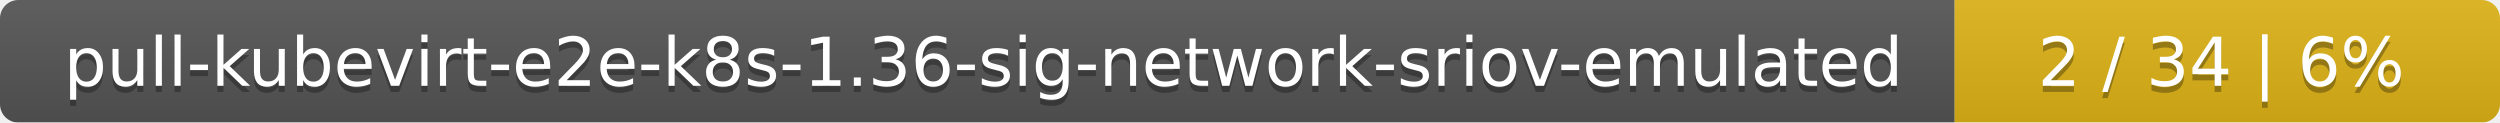
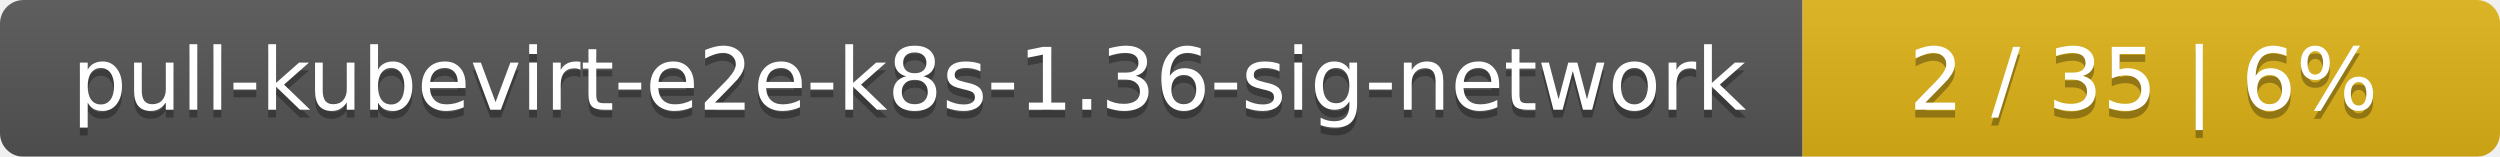
- <svg xmlns="http://www.w3.org/2000/svg" width="408" height="20">
+ <svg xmlns="http://www.w3.org/2000/svg" width="319" height="20">
  <linearGradient id="smooth" x2="0" y2="100%">
    <stop offset="0" stop-color="#bbb" stop-opacity=".1" />
    <stop offset="1" stop-opacity=".1" />
  </linearGradient>
  <mask id="round">
-     <rect width="408" height="20" rx="3" fill="#fff" />
+     <rect width="319" height="20" rx="3" fill="#fff" />
  </mask>
  <g mask="url(#round)">
-     <rect width="319" height="20" fill="#555" />
-     <rect x="319" width="89" height="20" fill="#dfb317" />
-     <rect width="408" height="20" fill="url(#smooth)" />
+     <rect width="230" height="20" fill="#555" />
+     <rect x="230" width="89" height="20" fill="#dfb317" />
+     <rect width="319" height="20" fill="url(#smooth)" />
  </g>
  <g fill="#fff" text-anchor="middle" font-family="DejaVu Sans,Verdana,Geneva,sans-serif" font-size="11">
-     <text x="160.5" y="15" fill="#010101" fill-opacity=".3">pull-kubevirt-e2e-k8s-1.36-sig-network-sriov-emulated</text>
-     <text x="160.5" y="14">pull-kubevirt-e2e-k8s-1.36-sig-network-sriov-emulated</text>
-     <text x="362.5" y="15" fill="#010101" fill-opacity=".3">2 / 34    |    6%</text>
-     <text x="362.5" y="14">2 / 34    |    6%</text>
+     <text x="116" y="15" fill="#010101" fill-opacity=".3">pull-kubevirt-e2e-k8s-1.36-sig-network</text>
+     <text x="116" y="14">pull-kubevirt-e2e-k8s-1.36-sig-network</text>
+     <text x="273.5" y="15" fill="#010101" fill-opacity=".3">2 / 35    |    6%</text>
+     <text x="273.5" y="14">2 / 35    |    6%</text>
  </g>
</svg>
